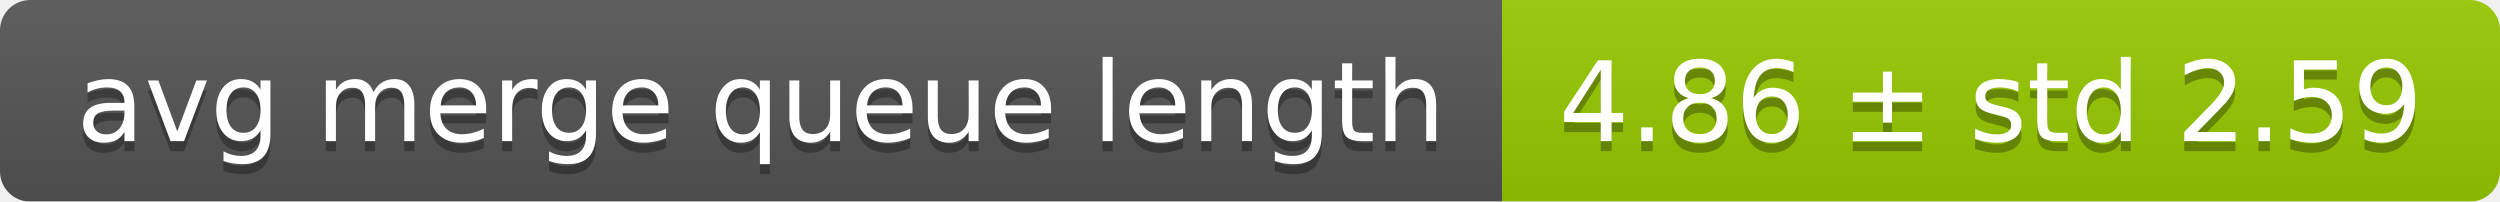
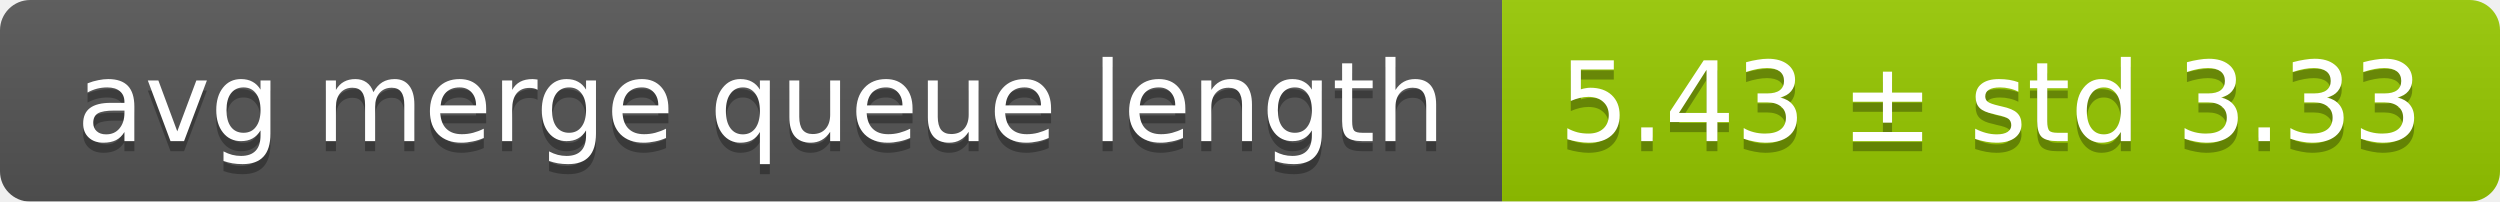
<svg xmlns="http://www.w3.org/2000/svg" width="248" height="20">
  <linearGradient id="smooth" x2="0" y2="100%">
    <stop offset="0" stop-color="#bbb" stop-opacity=".1" />
    <stop offset="1" stop-opacity=".1" />
  </linearGradient>
  <mask id="round">
    <rect width="248" height="20" rx="3" fill="#fff" />
  </mask>
  <g mask="url(#round)">
    <rect width="149" height="20" fill="#555" />
    <rect x="149" width="99" height="20" fill="#97ca00" />
    <rect width="248" height="20" fill="url(#smooth)" />
  </g>
  <g fill="#fff" text-anchor="middle" font-family="DejaVu Sans,Verdana,Geneva,sans-serif" font-size="11">
    <text x="75.5" y="15" fill="#010101" fill-opacity=".3">avg merge queue length</text>
    <text x="75.5" y="14">avg merge queue length</text>
-     <text x="197.5" y="15" fill="#010101" fill-opacity=".3">4.86 ± std 2.59</text>
-     <text x="197.5" y="14">4.86 ± std 2.59</text>
+     <text x="197.5" y="15" fill="#010101" fill-opacity=".3">5.43 ± std 3.33</text>
+     <text x="197.5" y="14">5.43 ± std 3.33</text>
  </g>
</svg>
